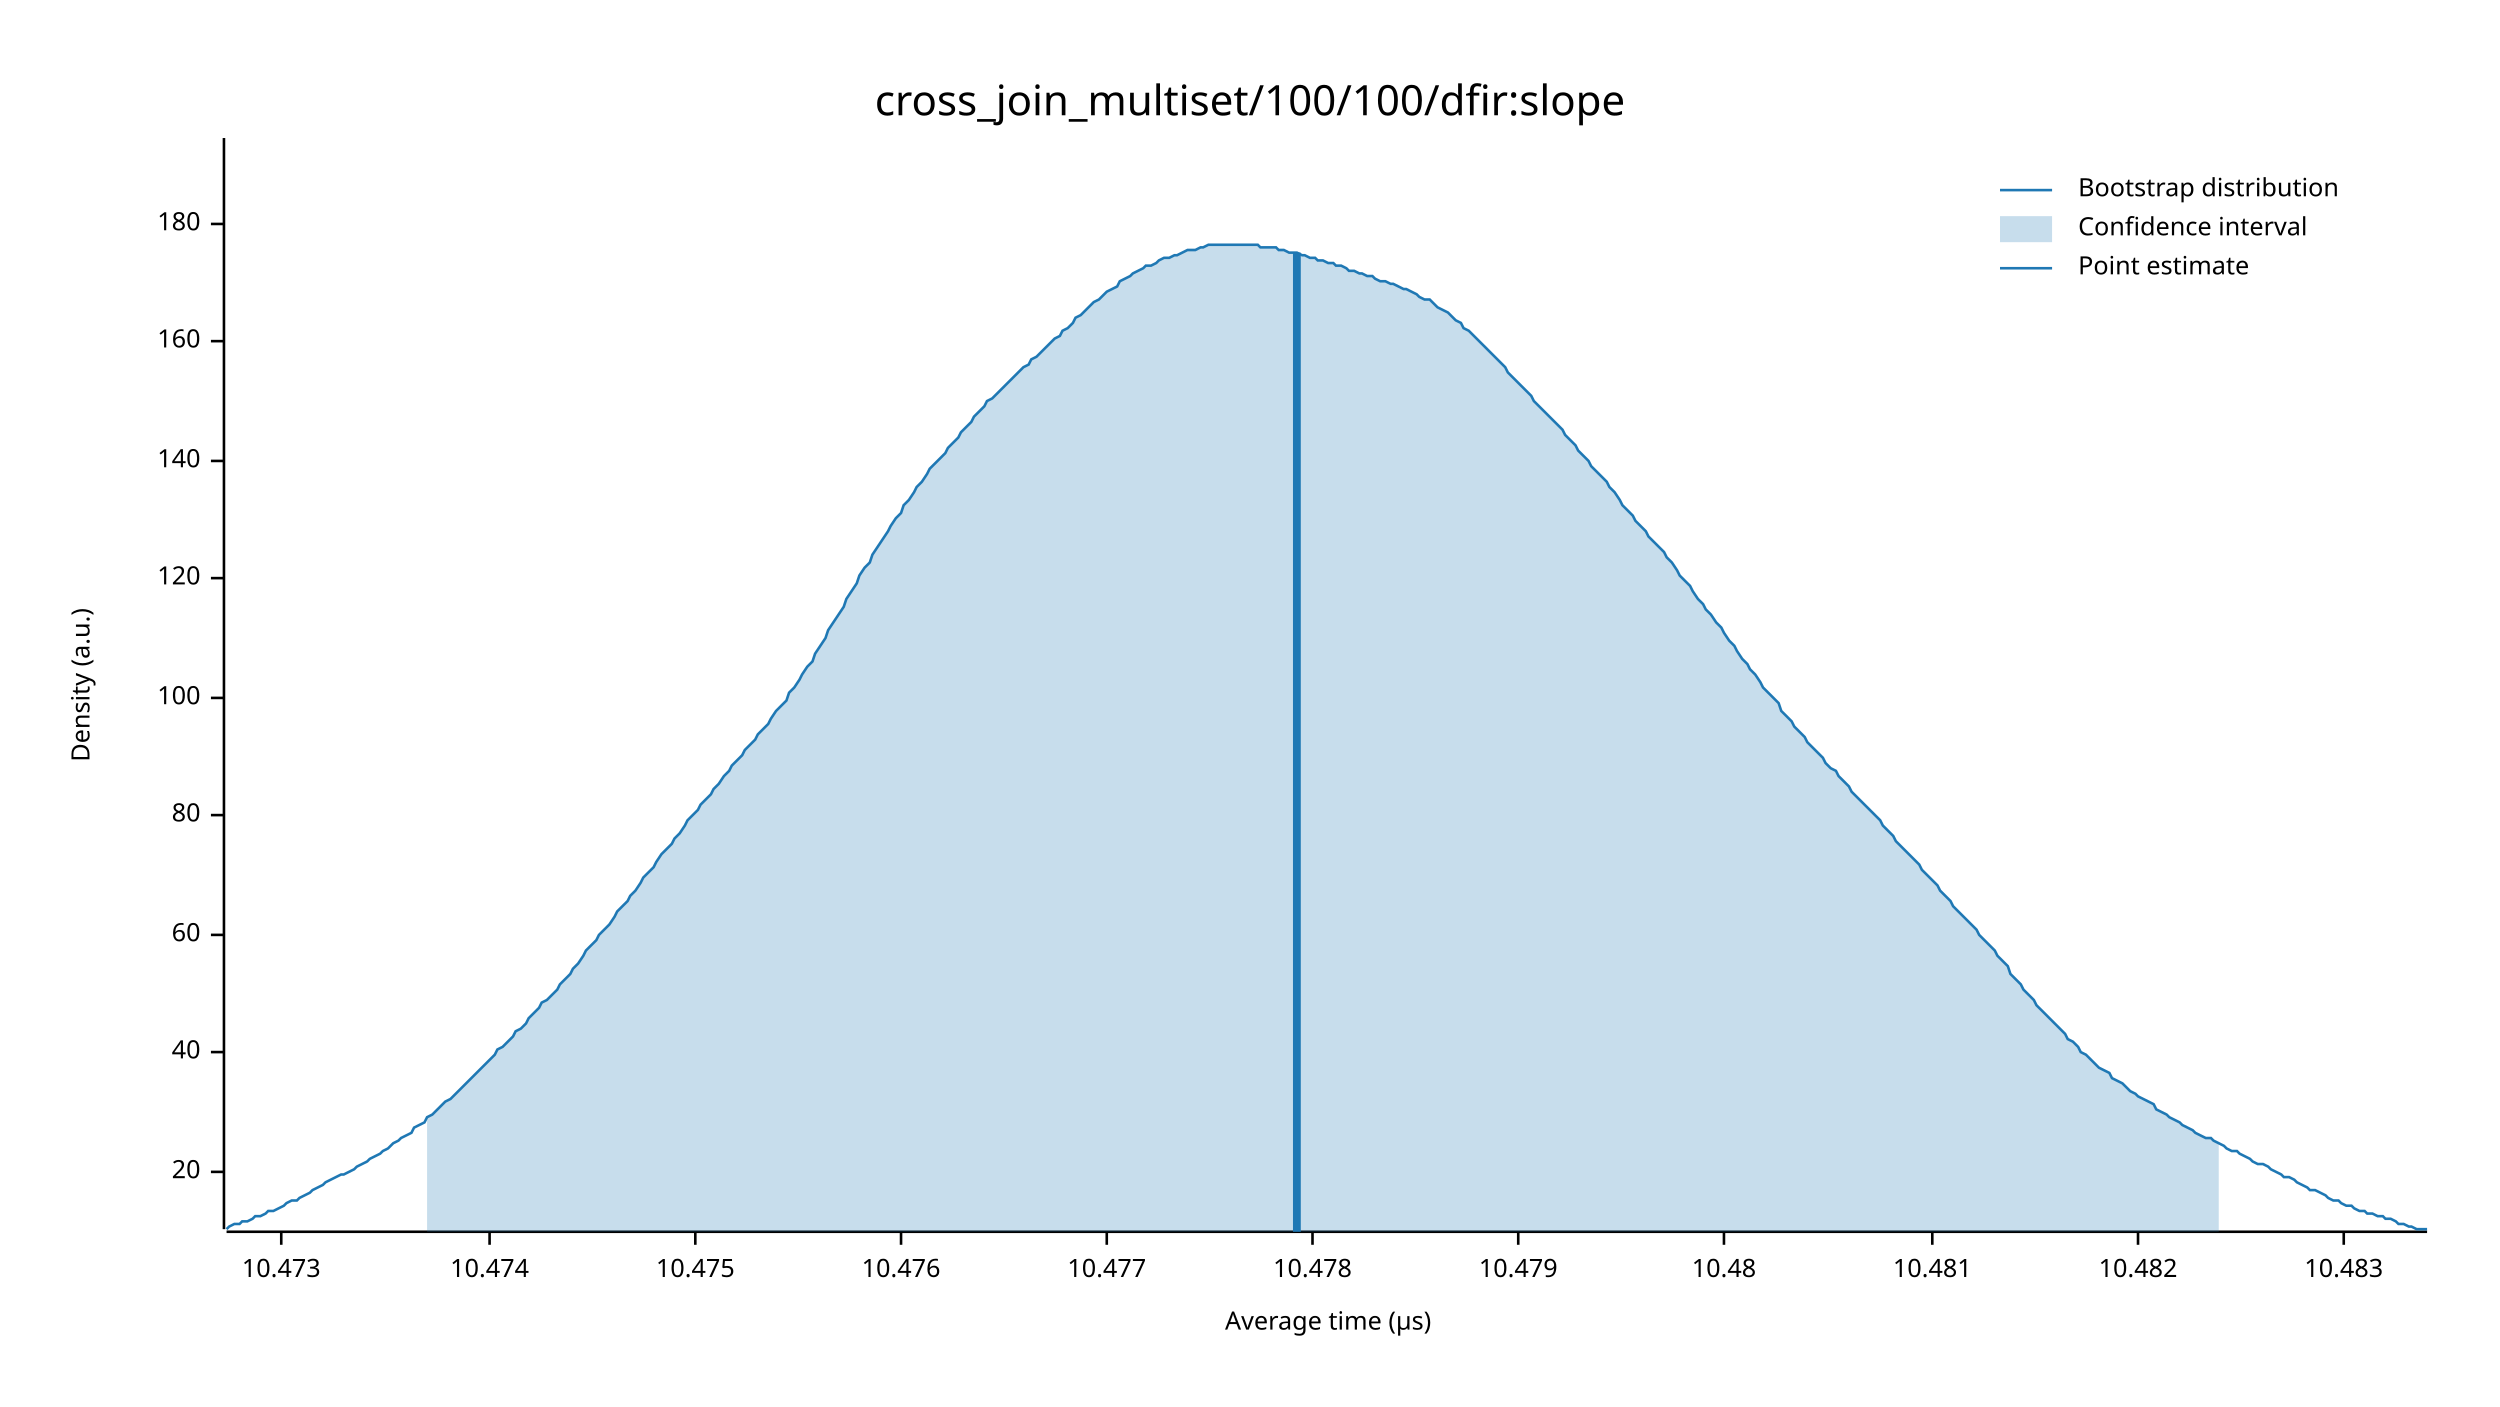
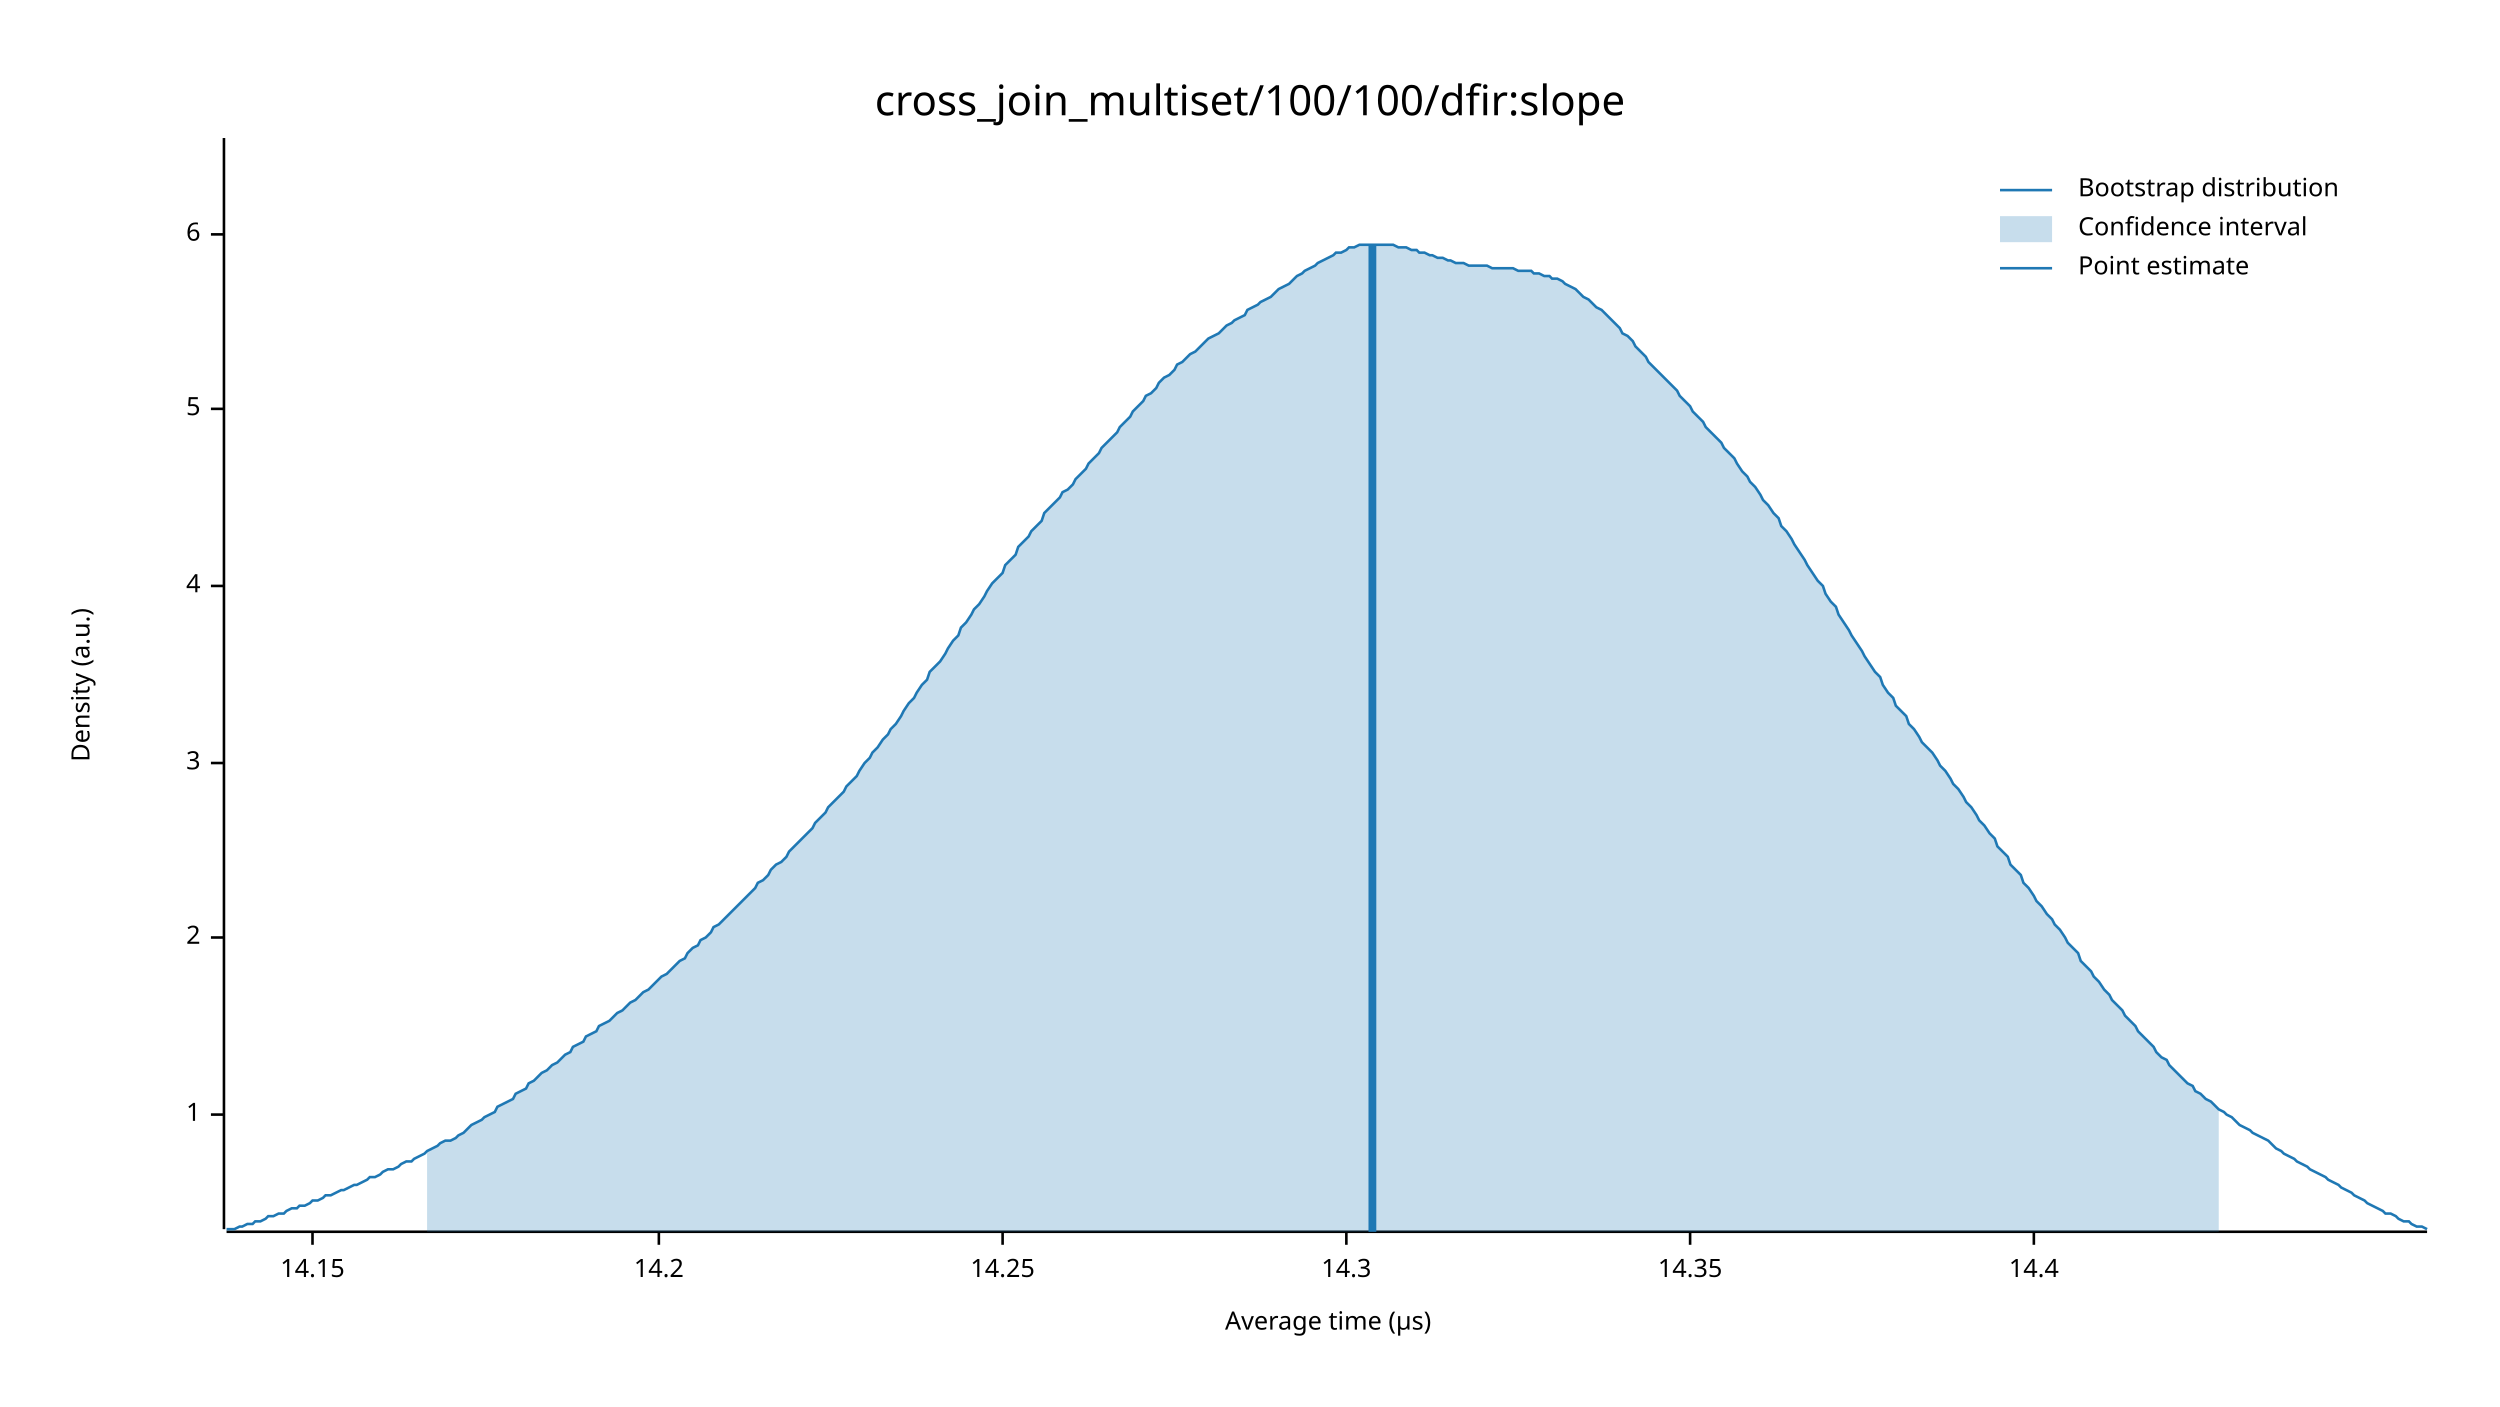
<svg xmlns="http://www.w3.org/2000/svg" width="960" height="540" viewBox="0 0 960 540">
  <text x="480" y="32" dy="0.76em" text-anchor="middle" font-family="sans-serif" font-size="16.129" opacity="1" fill="#000000">
cross_join_multiset/100/100/dfir:slope
</text>
  <text x="27" y="263" dy="0.76em" text-anchor="middle" font-family="sans-serif" font-size="9.677" opacity="1" fill="#000000" transform="rotate(270, 27, 263)">
Density (a.u.)
</text>
  <text x="510" y="513" dy="-0.5ex" text-anchor="middle" font-family="sans-serif" font-size="9.677" opacity="1" fill="#000000">
Average time (µs)
</text>
  <polyline fill="none" opacity="1" stroke="#000000" stroke-width="1" points="86,53 86,472 " />
-   <text x="77" y="450" dy="0.5ex" text-anchor="end" font-family="sans-serif" font-size="9.677" opacity="1" fill="#000000">
- 20
+   <text x="77" y="428" dy="0.5ex" text-anchor="end" font-family="sans-serif" font-size="9.677" opacity="1" fill="#000000">
+ 1
</text>
-   <polyline fill="none" opacity="1" stroke="#000000" stroke-width="1" points="81,450 86,450 " />
-   <text x="77" y="404" dy="0.5ex" text-anchor="end" font-family="sans-serif" font-size="9.677" opacity="1" fill="#000000">
- 40
+   <polyline fill="none" opacity="1" stroke="#000000" stroke-width="1" points="81,428 86,428 " />
+   <text x="77" y="360" dy="0.5ex" text-anchor="end" font-family="sans-serif" font-size="9.677" opacity="1" fill="#000000">
+ 2
</text>
-   <polyline fill="none" opacity="1" stroke="#000000" stroke-width="1" points="81,404 86,404 " />
-   <text x="77" y="359" dy="0.5ex" text-anchor="end" font-family="sans-serif" font-size="9.677" opacity="1" fill="#000000">
- 60
+   <polyline fill="none" opacity="1" stroke="#000000" stroke-width="1" points="81,360 86,360 " />
+   <text x="77" y="293" dy="0.5ex" text-anchor="end" font-family="sans-serif" font-size="9.677" opacity="1" fill="#000000">
+ 3
</text>
-   <polyline fill="none" opacity="1" stroke="#000000" stroke-width="1" points="81,359 86,359 " />
-   <text x="77" y="313" dy="0.5ex" text-anchor="end" font-family="sans-serif" font-size="9.677" opacity="1" fill="#000000">
- 80
+   <polyline fill="none" opacity="1" stroke="#000000" stroke-width="1" points="81,293 86,293 " />
+   <text x="77" y="225" dy="0.5ex" text-anchor="end" font-family="sans-serif" font-size="9.677" opacity="1" fill="#000000">
+ 4
</text>
-   <polyline fill="none" opacity="1" stroke="#000000" stroke-width="1" points="81,313 86,313 " />
-   <text x="77" y="268" dy="0.5ex" text-anchor="end" font-family="sans-serif" font-size="9.677" opacity="1" fill="#000000">
- 100
+   <polyline fill="none" opacity="1" stroke="#000000" stroke-width="1" points="81,225 86,225 " />
+   <text x="77" y="157" dy="0.5ex" text-anchor="end" font-family="sans-serif" font-size="9.677" opacity="1" fill="#000000">
+ 5
</text>
-   <polyline fill="none" opacity="1" stroke="#000000" stroke-width="1" points="81,268 86,268 " />
-   <text x="77" y="222" dy="0.5ex" text-anchor="end" font-family="sans-serif" font-size="9.677" opacity="1" fill="#000000">
- 120
+   <polyline fill="none" opacity="1" stroke="#000000" stroke-width="1" points="81,157 86,157 " />
+   <text x="77" y="90" dy="0.5ex" text-anchor="end" font-family="sans-serif" font-size="9.677" opacity="1" fill="#000000">
+ 6
</text>
-   <polyline fill="none" opacity="1" stroke="#000000" stroke-width="1" points="81,222 86,222 " />
-   <text x="77" y="177" dy="0.5ex" text-anchor="end" font-family="sans-serif" font-size="9.677" opacity="1" fill="#000000">
- 140
+   <polyline fill="none" opacity="1" stroke="#000000" stroke-width="1" points="81,90 86,90 " />
+   <polyline fill="none" opacity="1" stroke="#000000" stroke-width="1" points="87,473 932,473 " />
+   <text x="120" y="483" dy="0.76em" text-anchor="middle" font-family="sans-serif" font-size="9.677" opacity="1" fill="#000000">
+ 14.15
</text>
-   <polyline fill="none" opacity="1" stroke="#000000" stroke-width="1" points="81,177 86,177 " />
-   <text x="77" y="131" dy="0.5ex" text-anchor="end" font-family="sans-serif" font-size="9.677" opacity="1" fill="#000000">
- 160
+   <polyline fill="none" opacity="1" stroke="#000000" stroke-width="1" points="120,473 120,478 " />
+   <text x="253" y="483" dy="0.76em" text-anchor="middle" font-family="sans-serif" font-size="9.677" opacity="1" fill="#000000">
+ 14.2
</text>
-   <polyline fill="none" opacity="1" stroke="#000000" stroke-width="1" points="81,131 86,131 " />
-   <text x="77" y="86" dy="0.5ex" text-anchor="end" font-family="sans-serif" font-size="9.677" opacity="1" fill="#000000">
- 180
+   <polyline fill="none" opacity="1" stroke="#000000" stroke-width="1" points="253,473 253,478 " />
+   <text x="385" y="483" dy="0.76em" text-anchor="middle" font-family="sans-serif" font-size="9.677" opacity="1" fill="#000000">
+ 14.25
</text>
-   <polyline fill="none" opacity="1" stroke="#000000" stroke-width="1" points="81,86 86,86 " />
-   <polyline fill="none" opacity="1" stroke="#000000" stroke-width="1" points="87,473 932,473 " />
-   <text x="108" y="483" dy="0.76em" text-anchor="middle" font-family="sans-serif" font-size="9.677" opacity="1" fill="#000000">
- 10.473
+   <polyline fill="none" opacity="1" stroke="#000000" stroke-width="1" points="385,473 385,478 " />
+   <text x="517" y="483" dy="0.76em" text-anchor="middle" font-family="sans-serif" font-size="9.677" opacity="1" fill="#000000">
+ 14.3
</text>
-   <polyline fill="none" opacity="1" stroke="#000000" stroke-width="1" points="108,473 108,478 " />
-   <text x="188" y="483" dy="0.76em" text-anchor="middle" font-family="sans-serif" font-size="9.677" opacity="1" fill="#000000">
- 10.474
+   <polyline fill="none" opacity="1" stroke="#000000" stroke-width="1" points="517,473 517,478 " />
+   <text x="649" y="483" dy="0.76em" text-anchor="middle" font-family="sans-serif" font-size="9.677" opacity="1" fill="#000000">
+ 14.35
</text>
-   <polyline fill="none" opacity="1" stroke="#000000" stroke-width="1" points="188,473 188,478 " />
-   <text x="267" y="483" dy="0.76em" text-anchor="middle" font-family="sans-serif" font-size="9.677" opacity="1" fill="#000000">
- 10.475
+   <polyline fill="none" opacity="1" stroke="#000000" stroke-width="1" points="649,473 649,478 " />
+   <text x="781" y="483" dy="0.76em" text-anchor="middle" font-family="sans-serif" font-size="9.677" opacity="1" fill="#000000">
+ 14.4
</text>
-   <polyline fill="none" opacity="1" stroke="#000000" stroke-width="1" points="267,473 267,478 " />
-   <text x="346" y="483" dy="0.76em" text-anchor="middle" font-family="sans-serif" font-size="9.677" opacity="1" fill="#000000">
- 10.476
- </text>
-   <polyline fill="none" opacity="1" stroke="#000000" stroke-width="1" points="346,473 346,478 " />
-   <text x="425" y="483" dy="0.76em" text-anchor="middle" font-family="sans-serif" font-size="9.677" opacity="1" fill="#000000">
- 10.477
- </text>
-   <polyline fill="none" opacity="1" stroke="#000000" stroke-width="1" points="425,473 425,478 " />
-   <text x="504" y="483" dy="0.76em" text-anchor="middle" font-family="sans-serif" font-size="9.677" opacity="1" fill="#000000">
- 10.478
- </text>
-   <polyline fill="none" opacity="1" stroke="#000000" stroke-width="1" points="504,473 504,478 " />
-   <text x="583" y="483" dy="0.76em" text-anchor="middle" font-family="sans-serif" font-size="9.677" opacity="1" fill="#000000">
- 10.479
- </text>
-   <polyline fill="none" opacity="1" stroke="#000000" stroke-width="1" points="583,473 583,478 " />
-   <text x="662" y="483" dy="0.76em" text-anchor="middle" font-family="sans-serif" font-size="9.677" opacity="1" fill="#000000">
- 10.48
- </text>
-   <polyline fill="none" opacity="1" stroke="#000000" stroke-width="1" points="662,473 662,478 " />
-   <text x="742" y="483" dy="0.76em" text-anchor="middle" font-family="sans-serif" font-size="9.677" opacity="1" fill="#000000">
- 10.481
- </text>
-   <polyline fill="none" opacity="1" stroke="#000000" stroke-width="1" points="742,473 742,478 " />
-   <text x="821" y="483" dy="0.76em" text-anchor="middle" font-family="sans-serif" font-size="9.677" opacity="1" fill="#000000">
- 10.482
- </text>
-   <polyline fill="none" opacity="1" stroke="#000000" stroke-width="1" points="821,473 821,478 " />
-   <text x="900" y="483" dy="0.76em" text-anchor="middle" font-family="sans-serif" font-size="9.677" opacity="1" fill="#000000">
- 10.483
- </text>
-   <polyline fill="none" opacity="1" stroke="#000000" stroke-width="1" points="900,473 900,478 " />
-   <polyline fill="none" opacity="1" stroke="#1F78B4" stroke-width="1" points="87,472 88,471 90,470 92,470 93,469 95,469 97,468 98,467 100,467 102,466 103,465 105,465 107,464 109,463 110,462 112,461 114,461 115,460 117,459 119,458 120,457 122,456 124,455 125,454 127,453 129,452 131,451 132,451 134,450 136,449 137,448 139,447 141,446 142,445 144,444 146,443 147,442 149,441 151,439 153,438 154,437 156,436 158,435 159,433 161,432 163,431 164,429 166,428 168,426 169,425 171,423 173,422 175,420 176,419 178,417 180,415 181,414 183,412 185,410 186,409 188,407 190,405 191,403 193,402 195,400 197,398 198,396 200,395 202,393 203,391 205,389 207,387 208,385 210,384 212,382 214,380 215,378 217,376 219,374 220,372 222,370 224,367 225,365 227,363 229,361 230,359 232,357 234,355 236,352 237,350 239,348 241,346 242,344 244,342 246,339 247,337 249,335 251,333 252,331 254,328 256,326 258,324 259,322 261,320 263,317 264,315 266,313 268,311 269,309 271,307 273,305 274,303 276,301 278,298 280,296 281,294 283,292 285,290 286,288 288,286 290,284 291,282 293,280 295,278 296,276 298,273 300,271 302,269 303,266 305,264 307,261 308,259 310,256 312,254 313,251 315,248 317,245 318,242 320,239 322,236 324,233 325,230 327,227 329,224 330,221 332,218 334,216 335,213 337,210 339,207 341,204 342,202 344,199 346,197 347,194 349,192 351,189 352,187 354,185 356,182 357,180 359,178 361,176 363,174 364,172 366,170 368,168 369,166 371,164 373,162 374,160 376,158 378,156 379,154 381,153 383,151 385,149 386,148 388,146 390,144 391,143 393,141 395,140 396,138 398,137 400,135 401,134 403,132 405,130 407,129 408,127 410,126 412,124 413,122 415,121 417,119 418,118 420,116 422,115 423,114 425,112 427,111 429,110 430,108 432,107 434,106 435,105 437,104 439,103 440,102 442,102 444,101 445,100 447,99 449,99 451,98 452,98 454,97 456,96 457,96 459,96 461,95 462,95 464,94 466,94 468,94 469,94 471,94 473,94 474,94 476,94 478,94 479,94 481,94 483,94 484,95 486,95 488,95 490,95 491,96 493,96 495,97 496,97 498,97 500,98 501,98 503,99 505,99 506,100 508,100 510,101 512,101 513,102 515,102 517,103 518,104 520,104 522,105 523,105 525,106 527,106 528,107 530,108 532,108 534,109 535,109 537,110 539,111 540,111 542,112 544,113 545,114 547,115 549,115 550,116 552,118 554,119 556,120 557,121 559,123 561,124 562,126 564,127 566,129 567,130 569,132 571,134 573,136 574,137 576,139 578,141 579,143 581,145 583,147 584,148 586,150 588,152 589,154 591,156 593,158 595,160 596,161 598,163 600,165 601,167 603,169 605,171 606,173 608,175 610,177 611,179 613,181 615,183 617,185 618,187 620,189 622,192 623,194 625,196 627,198 628,200 630,202 632,204 633,206 635,208 637,210 639,212 640,214 642,216 644,219 645,221 647,223 649,225 650,227 652,230 654,232 655,234 657,236 659,239 661,241 662,243 664,246 666,248 667,250 669,253 671,255 672,257 674,259 676,262 677,264 679,266 681,268 683,270 684,273 686,275 688,277 689,279 691,281 693,283 694,285 696,287 698,289 700,291 701,293 703,295 705,296 706,298 708,300 710,302 711,304 713,306 715,308 716,309 718,311 720,313 722,315 723,317 725,319 727,321 728,323 730,325 732,327 733,328 735,330 737,332 738,334 740,336 742,338 744,340 745,342 747,344 749,346 750,348 752,350 754,352 755,353 757,355 759,357 760,359 762,361 764,363 766,365 767,367 769,369 771,371 772,374 774,376 776,378 777,380 779,382 781,384 782,386 784,388 786,390 788,392 789,393 791,395 793,397 794,399 796,400 798,402 799,404 801,405 803,407 804,408 806,410 808,411 810,412 811,414 813,415 815,416 816,417 818,419 820,420 821,421 823,422 825,423 827,424 828,426 830,427 832,428 833,429 835,430 837,431 838,432 840,433 842,434 843,435 845,436 847,437 849,437 850,438 852,439 854,440 855,441 857,442 859,442 860,443 862,444 864,445 865,446 867,447 869,447 871,448 872,449 874,450 876,451 877,452 879,452 881,453 882,454 884,455 886,456 887,457 889,457 891,458 893,459 894,460 896,461 898,461 899,462 901,463 903,463 904,464 906,465 908,465 909,466 911,466 913,467 915,467 916,468 918,468 920,469 921,470 923,470 925,471 926,471 928,472 930,472 932,472 " />
-   <polygon opacity="0.25" fill="#1F78B4" points="164,429 166,428 168,426 169,425 171,423 173,422 175,420 176,419 178,417 180,415 181,414 183,412 185,410 186,409 188,407 190,405 191,403 193,402 195,400 197,398 198,396 200,395 202,393 203,391 205,389 207,387 208,385 210,384 212,382 214,380 215,378 217,376 219,374 220,372 222,370 224,367 225,365 227,363 229,361 230,359 232,357 234,355 236,352 237,350 239,348 241,346 242,344 244,342 246,339 247,337 249,335 251,333 252,331 254,328 256,326 258,324 259,322 261,320 263,317 264,315 266,313 268,311 269,309 271,307 273,305 274,303 276,301 278,298 280,296 281,294 283,292 285,290 286,288 288,286 290,284 291,282 293,280 295,278 296,276 298,273 300,271 302,269 303,266 305,264 307,261 308,259 310,256 312,254 313,251 315,248 317,245 318,242 320,239 322,236 324,233 325,230 327,227 329,224 330,221 332,218 334,216 335,213 337,210 339,207 341,204 342,202 344,199 346,197 347,194 349,192 351,189 352,187 354,185 356,182 357,180 359,178 361,176 363,174 364,172 366,170 368,168 369,166 371,164 373,162 374,160 376,158 378,156 379,154 381,153 383,151 385,149 386,148 388,146 390,144 391,143 393,141 395,140 396,138 398,137 400,135 401,134 403,132 405,130 407,129 408,127 410,126 412,124 413,122 415,121 417,119 418,118 420,116 422,115 423,114 425,112 427,111 429,110 430,108 432,107 434,106 435,105 437,104 439,103 440,102 442,102 444,101 445,100 447,99 449,99 451,98 452,98 454,97 456,96 457,96 459,96 461,95 462,95 464,94 466,94 468,94 469,94 471,94 473,94 474,94 476,94 478,94 479,94 481,94 483,94 484,95 486,95 488,95 490,95 491,96 493,96 495,97 496,97 498,97 500,98 501,98 503,99 505,99 506,100 508,100 510,101 512,101 513,102 515,102 517,103 518,104 520,104 522,105 523,105 525,106 527,106 528,107 530,108 532,108 534,109 535,109 537,110 539,111 540,111 542,112 544,113 545,114 547,115 549,115 550,116 552,118 554,119 556,120 557,121 559,123 561,124 562,126 564,127 566,129 567,130 569,132 571,134 573,136 574,137 576,139 578,141 579,143 581,145 583,147 584,148 586,150 588,152 589,154 591,156 593,158 595,160 596,161 598,163 600,165 601,167 603,169 605,171 606,173 608,175 610,177 611,179 613,181 615,183 617,185 618,187 620,189 622,192 623,194 625,196 627,198 628,200 630,202 632,204 633,206 635,208 637,210 639,212 640,214 642,216 644,219 645,221 647,223 649,225 650,227 652,230 654,232 655,234 657,236 659,239 661,241 662,243 664,246 666,248 667,250 669,253 671,255 672,257 674,259 676,262 677,264 679,266 681,268 683,270 684,273 686,275 688,277 689,279 691,281 693,283 694,285 696,287 698,289 700,291 701,293 703,295 705,296 706,298 708,300 710,302 711,304 713,306 715,308 716,309 718,311 720,313 722,315 723,317 725,319 727,321 728,323 730,325 732,327 733,328 735,330 737,332 738,334 740,336 742,338 744,340 745,342 747,344 749,346 750,348 752,350 754,352 755,353 757,355 759,357 760,359 762,361 764,363 766,365 767,367 769,369 771,371 772,374 774,376 776,378 777,380 779,382 781,384 782,386 784,388 786,390 788,392 789,393 791,395 793,397 794,399 796,400 798,402 799,404 801,405 803,407 804,408 806,410 808,411 810,412 811,414 813,415 815,416 816,417 818,419 820,420 821,421 823,422 825,423 827,424 828,426 830,427 832,428 833,429 835,430 837,431 838,432 840,433 842,434 843,435 845,436 847,437 849,437 850,438 852,439 852,473 164,473 " />
-   <polyline fill="none" opacity="1" stroke="#1F78B4" stroke-width="3" points="498,473 498,97 " />
+   <polyline fill="none" opacity="1" stroke="#000000" stroke-width="1" points="781,473 781,478 " />
+   <polyline fill="none" opacity="1" stroke="#1F78B4" stroke-width="1" points="87,472 88,472 90,472 92,471 93,471 95,470 97,470 98,469 100,469 102,468 103,467 105,467 107,466 109,466 110,465 112,464 114,464 115,463 117,463 119,462 120,461 122,461 124,460 125,459 127,459 129,458 131,457 132,457 134,456 136,455 137,455 139,454 141,453 142,452 144,452 146,451 147,450 149,449 151,449 153,448 154,447 156,446 158,446 159,445 161,444 163,443 164,442 166,441 168,440 169,439 171,438 173,438 175,437 176,436 178,435 180,433 181,432 183,431 185,430 186,429 188,428 190,427 191,425 193,424 195,423 197,422 198,420 200,419 202,418 203,416 205,415 207,413 208,412 210,411 212,409 214,408 215,407 217,405 219,404 220,402 222,401 224,400 225,398 227,397 229,396 230,394 232,393 234,392 236,390 237,389 239,388 241,386 242,385 244,384 246,382 247,381 249,380 251,378 252,377 254,375 256,374 258,372 259,371 261,369 263,368 264,366 266,364 268,363 269,361 271,360 273,358 274,356 276,355 278,353 280,351 281,350 283,348 285,346 286,345 288,343 290,341 291,339 293,338 295,336 296,334 298,332 300,331 302,329 303,327 305,325 307,323 308,322 310,320 312,318 313,316 315,314 317,312 318,310 320,308 322,306 324,304 325,302 327,300 329,298 330,296 332,293 334,291 335,289 337,287 339,284 341,282 342,280 344,278 346,275 347,273 349,270 351,268 352,266 354,263 356,261 357,258 359,256 361,254 363,251 364,249 366,246 368,244 369,241 371,239 373,236 374,234 376,232 378,229 379,227 381,224 383,222 385,220 386,217 388,215 390,213 391,210 393,208 395,206 396,204 398,202 400,200 401,197 403,195 405,193 407,191 408,189 410,188 412,186 413,184 415,182 417,180 418,178 420,176 422,174 423,172 425,170 427,168 429,166 430,164 432,162 434,160 435,158 437,156 439,154 440,152 442,151 444,149 445,147 447,145 449,144 451,142 452,140 454,139 456,137 457,136 459,135 461,133 462,132 464,130 466,129 468,128 469,127 471,125 473,124 474,123 476,122 478,121 479,119 481,118 483,117 484,116 486,115 488,114 490,112 491,111 493,110 495,109 496,108 498,106 500,105 501,104 503,103 505,102 506,101 508,100 510,99 512,98 513,97 515,97 517,96 518,95 520,95 522,94 523,94 525,94 527,94 528,94 530,94 532,94 534,94 535,94 537,95 539,95 540,95 542,96 544,96 545,97 547,97 549,98 550,98 552,99 554,99 556,100 557,100 559,101 561,101 562,101 564,102 566,102 567,102 569,102 571,102 573,103 574,103 576,103 578,103 579,103 581,103 583,104 584,104 586,104 588,104 589,105 591,105 593,106 595,106 596,107 598,107 600,108 601,109 603,110 605,111 606,112 608,114 610,115 611,116 613,118 615,119 617,121 618,122 620,124 622,126 623,128 625,129 627,131 628,133 630,135 632,137 633,139 635,141 637,143 639,145 640,146 642,148 644,150 645,152 647,154 649,156 650,158 652,160 654,162 655,164 657,166 659,168 661,170 662,172 664,174 666,176 667,178 669,181 671,183 672,185 674,187 676,190 677,192 679,194 681,197 683,199 684,202 686,204 688,207 689,209 691,212 693,215 694,217 696,220 698,223 700,225 701,228 703,231 705,233 706,236 708,239 710,242 711,244 713,247 715,250 716,252 718,255 720,258 722,260 723,263 725,266 727,268 728,271 730,273 732,275 733,278 735,280 737,283 738,285 740,287 742,289 744,292 745,294 747,296 749,299 750,301 752,303 754,306 755,308 757,310 759,313 760,315 762,317 764,320 766,322 767,325 769,327 771,329 772,332 774,334 776,336 777,339 779,341 781,344 782,346 784,348 786,351 788,353 789,355 791,357 793,360 794,362 796,364 798,366 799,369 801,371 803,373 804,375 806,377 808,380 810,382 811,384 813,386 815,388 816,390 818,392 820,394 821,396 823,398 825,400 827,402 828,404 830,406 832,407 833,409 835,411 837,413 838,414 840,416 842,417 843,419 845,420 847,422 849,423 850,424 852,426 854,427 855,428 857,429 859,431 860,432 862,433 864,434 865,435 867,436 869,437 871,438 872,439 874,441 876,442 877,443 879,444 881,445 882,446 884,447 886,448 887,449 889,450 891,451 893,452 894,453 896,454 898,455 899,456 901,457 903,458 904,459 906,460 908,461 909,462 911,463 913,464 915,465 916,466 918,466 920,467 921,468 923,469 925,469 926,470 928,471 930,471 932,472 " />
+   <polygon opacity="0.25" fill="#1F78B4" points="164,442 166,441 168,440 169,439 171,438 173,438 175,437 176,436 178,435 180,433 181,432 183,431 185,430 186,429 188,428 190,427 191,425 193,424 195,423 197,422 198,420 200,419 202,418 203,416 205,415 207,413 208,412 210,411 212,409 214,408 215,407 217,405 219,404 220,402 222,401 224,400 225,398 227,397 229,396 230,394 232,393 234,392 236,390 237,389 239,388 241,386 242,385 244,384 246,382 247,381 249,380 251,378 252,377 254,375 256,374 258,372 259,371 261,369 263,368 264,366 266,364 268,363 269,361 271,360 273,358 274,356 276,355 278,353 280,351 281,350 283,348 285,346 286,345 288,343 290,341 291,339 293,338 295,336 296,334 298,332 300,331 302,329 303,327 305,325 307,323 308,322 310,320 312,318 313,316 315,314 317,312 318,310 320,308 322,306 324,304 325,302 327,300 329,298 330,296 332,293 334,291 335,289 337,287 339,284 341,282 342,280 344,278 346,275 347,273 349,270 351,268 352,266 354,263 356,261 357,258 359,256 361,254 363,251 364,249 366,246 368,244 369,241 371,239 373,236 374,234 376,232 378,229 379,227 381,224 383,222 385,220 386,217 388,215 390,213 391,210 393,208 395,206 396,204 398,202 400,200 401,197 403,195 405,193 407,191 408,189 410,188 412,186 413,184 415,182 417,180 418,178 420,176 422,174 423,172 425,170 427,168 429,166 430,164 432,162 434,160 435,158 437,156 439,154 440,152 442,151 444,149 445,147 447,145 449,144 451,142 452,140 454,139 456,137 457,136 459,135 461,133 462,132 464,130 466,129 468,128 469,127 471,125 473,124 474,123 476,122 478,121 479,119 481,118 483,117 484,116 486,115 488,114 490,112 491,111 493,110 495,109 496,108 498,106 500,105 501,104 503,103 505,102 506,101 508,100 510,99 512,98 513,97 515,97 517,96 518,95 520,95 522,94 523,94 525,94 527,94 528,94 530,94 532,94 534,94 535,94 537,95 539,95 540,95 542,96 544,96 545,97 547,97 549,98 550,98 552,99 554,99 556,100 557,100 559,101 561,101 562,101 564,102 566,102 567,102 569,102 571,102 573,103 574,103 576,103 578,103 579,103 581,103 583,104 584,104 586,104 588,104 589,105 591,105 593,106 595,106 596,107 598,107 600,108 601,109 603,110 605,111 606,112 608,114 610,115 611,116 613,118 615,119 617,121 618,122 620,124 622,126 623,128 625,129 627,131 628,133 630,135 632,137 633,139 635,141 637,143 639,145 640,146 642,148 644,150 645,152 647,154 649,156 650,158 652,160 654,162 655,164 657,166 659,168 661,170 662,172 664,174 666,176 667,178 669,181 671,183 672,185 674,187 676,190 677,192 679,194 681,197 683,199 684,202 686,204 688,207 689,209 691,212 693,215 694,217 696,220 698,223 700,225 701,228 703,231 705,233 706,236 708,239 710,242 711,244 713,247 715,250 716,252 718,255 720,258 722,260 723,263 725,266 727,268 728,271 730,273 732,275 733,278 735,280 737,283 738,285 740,287 742,289 744,292 745,294 747,296 749,299 750,301 752,303 754,306 755,308 757,310 759,313 760,315 762,317 764,320 766,322 767,325 769,327 771,329 772,332 774,334 776,336 777,339 779,341 781,344 782,346 784,348 786,351 788,353 789,355 791,357 793,360 794,362 796,364 798,366 799,369 801,371 803,373 804,375 806,377 808,380 810,382 811,384 813,386 815,388 816,390 818,392 820,394 821,396 823,398 825,400 827,402 828,404 830,406 832,407 833,409 835,411 837,413 838,414 840,416 842,417 843,419 845,420 847,422 849,423 850,424 852,426 852,473 164,473 " />
+   <polyline fill="none" opacity="1" stroke="#1F78B4" stroke-width="3" points="527,473 527,94 " />
  <text x="798" y="68" dy="0.76em" text-anchor="start" font-family="sans-serif" font-size="9.677" opacity="1" fill="#000000">
Bootstrap distribution
</text>
  <text x="798" y="83" dy="0.76em" text-anchor="start" font-family="sans-serif" font-size="9.677" opacity="1" fill="#000000">
Confidence interval
</text>
  <text x="798" y="98" dy="0.76em" text-anchor="start" font-family="sans-serif" font-size="9.677" opacity="1" fill="#000000">
Point estimate
</text>
  <polyline fill="none" opacity="1" stroke="#1F78B4" stroke-width="1" points="768,73 788,73 " />
  <rect x="768" y="83" width="20" height="10" opacity="0.25" fill="#1F78B4" stroke="none" />
  <polyline fill="none" opacity="1" stroke="#1F78B4" stroke-width="1" points="768,103 788,103 " />
</svg>
